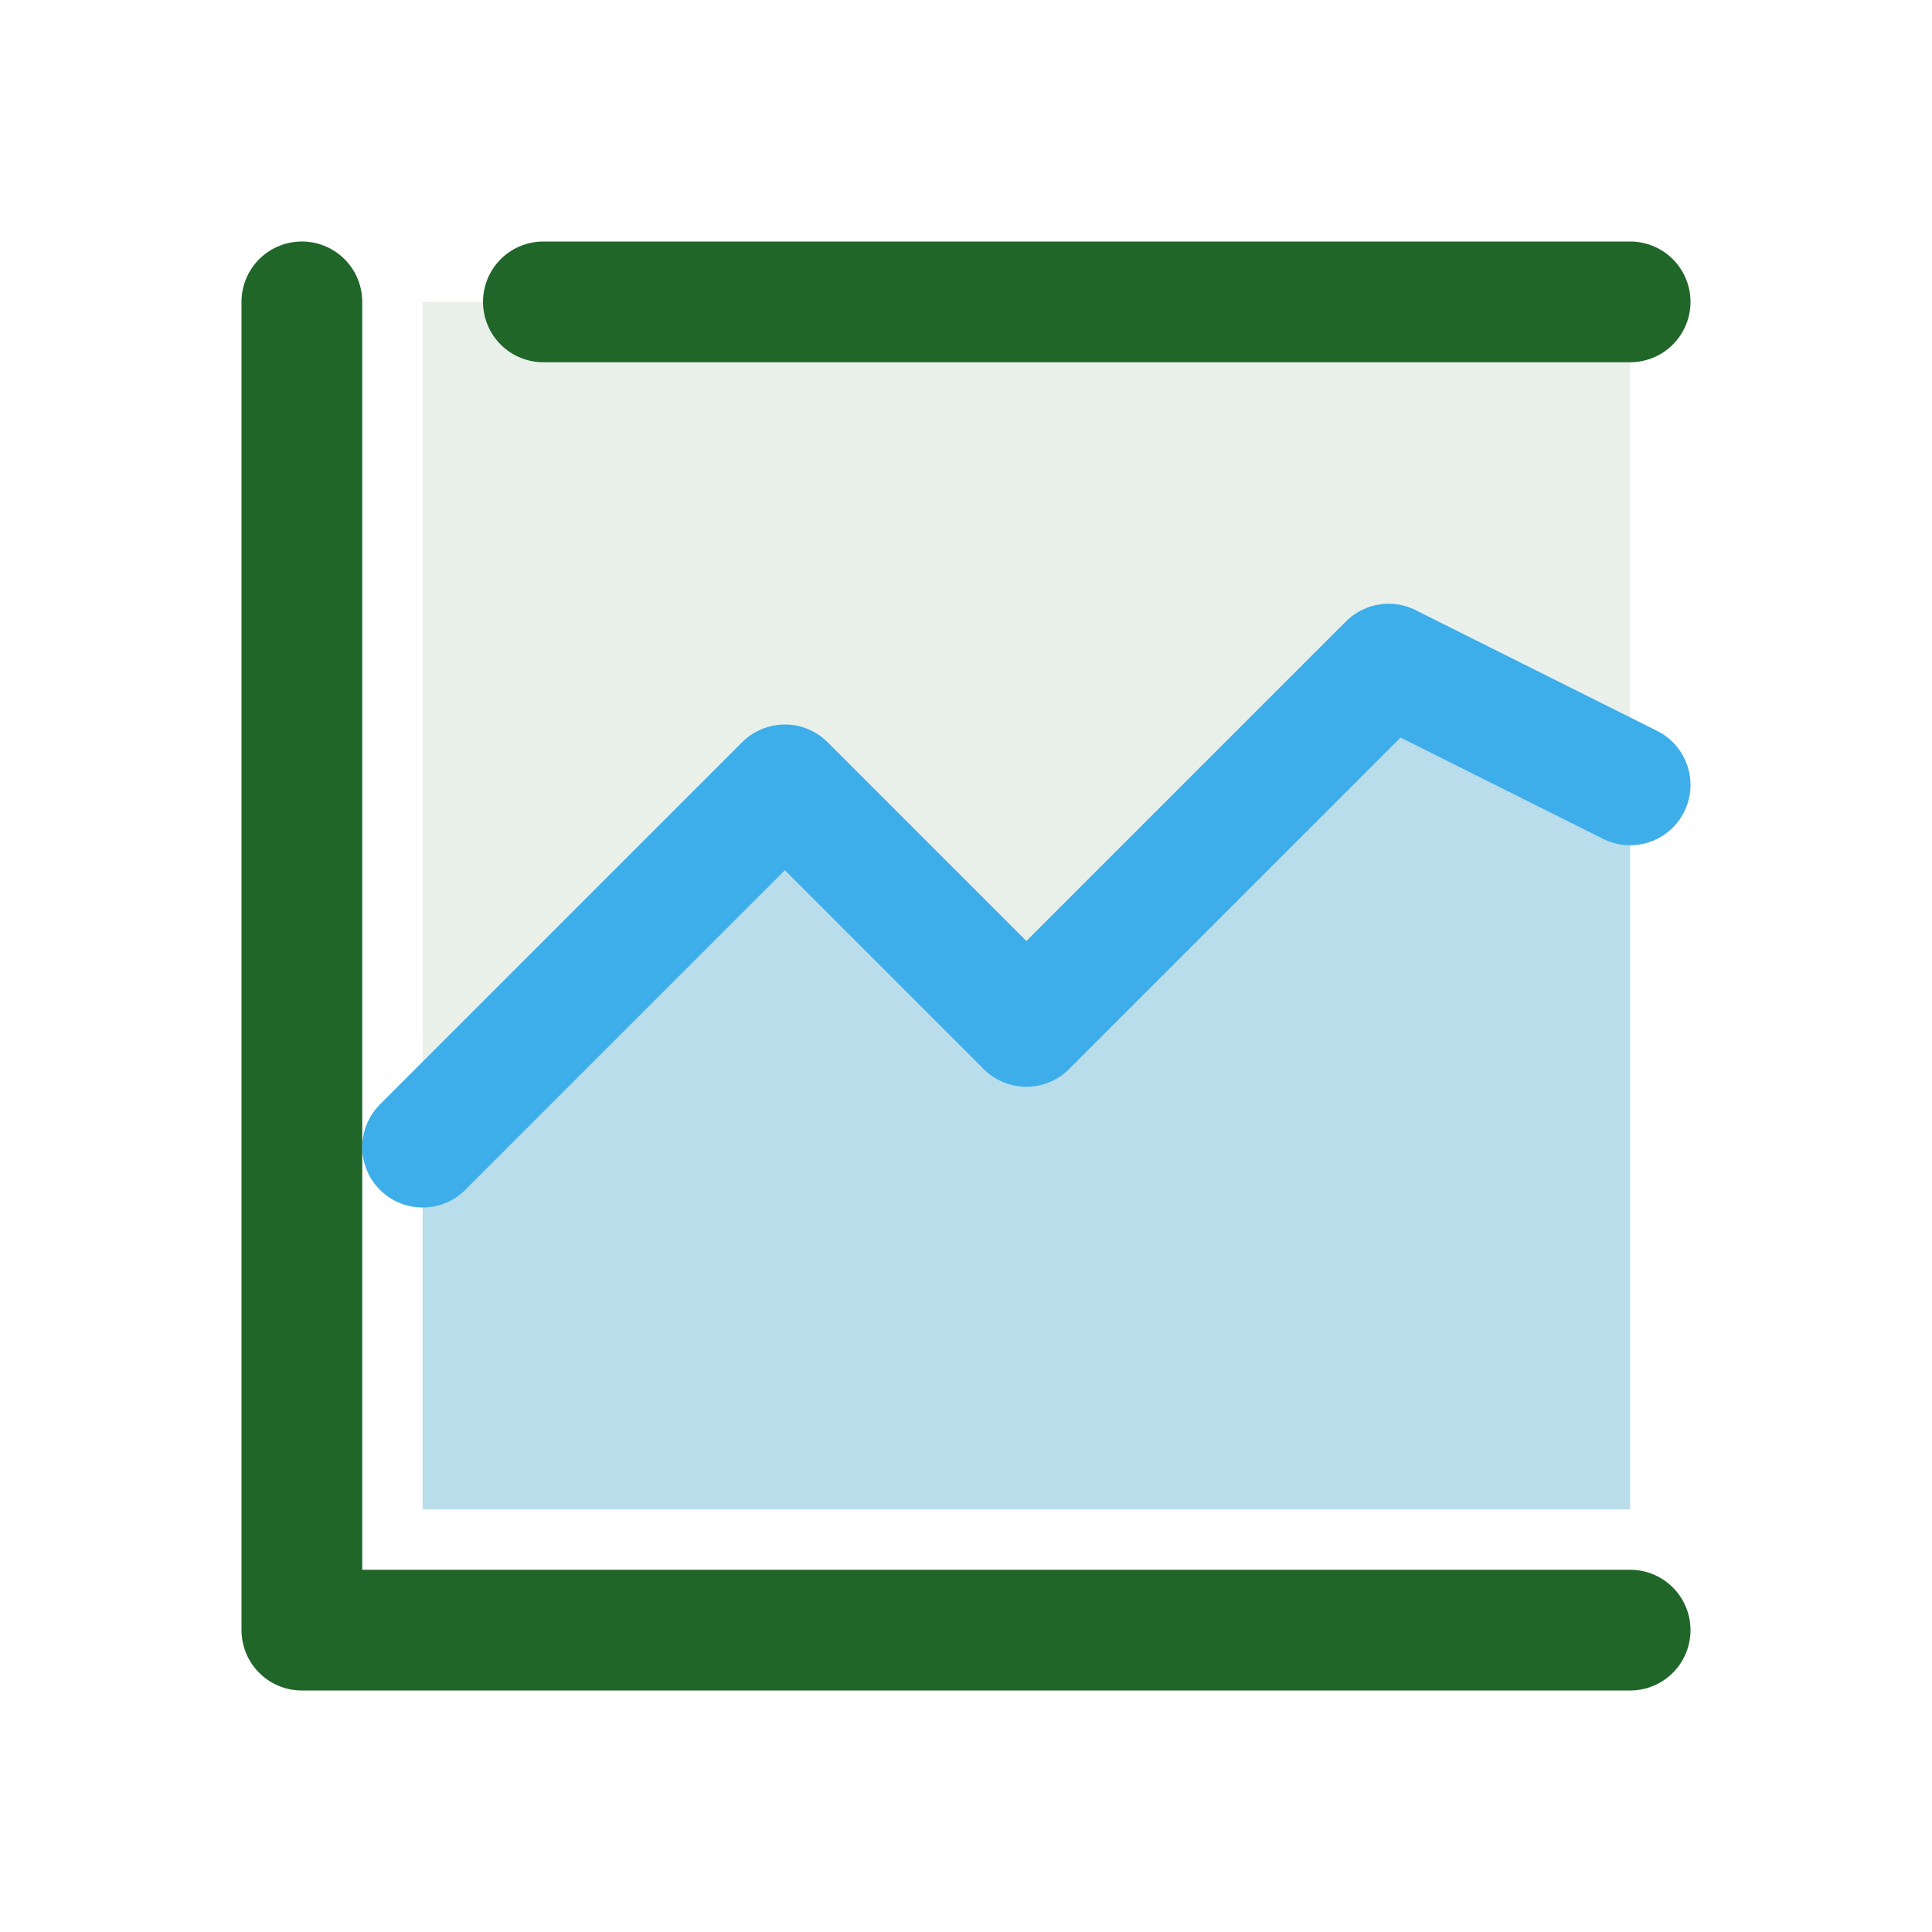
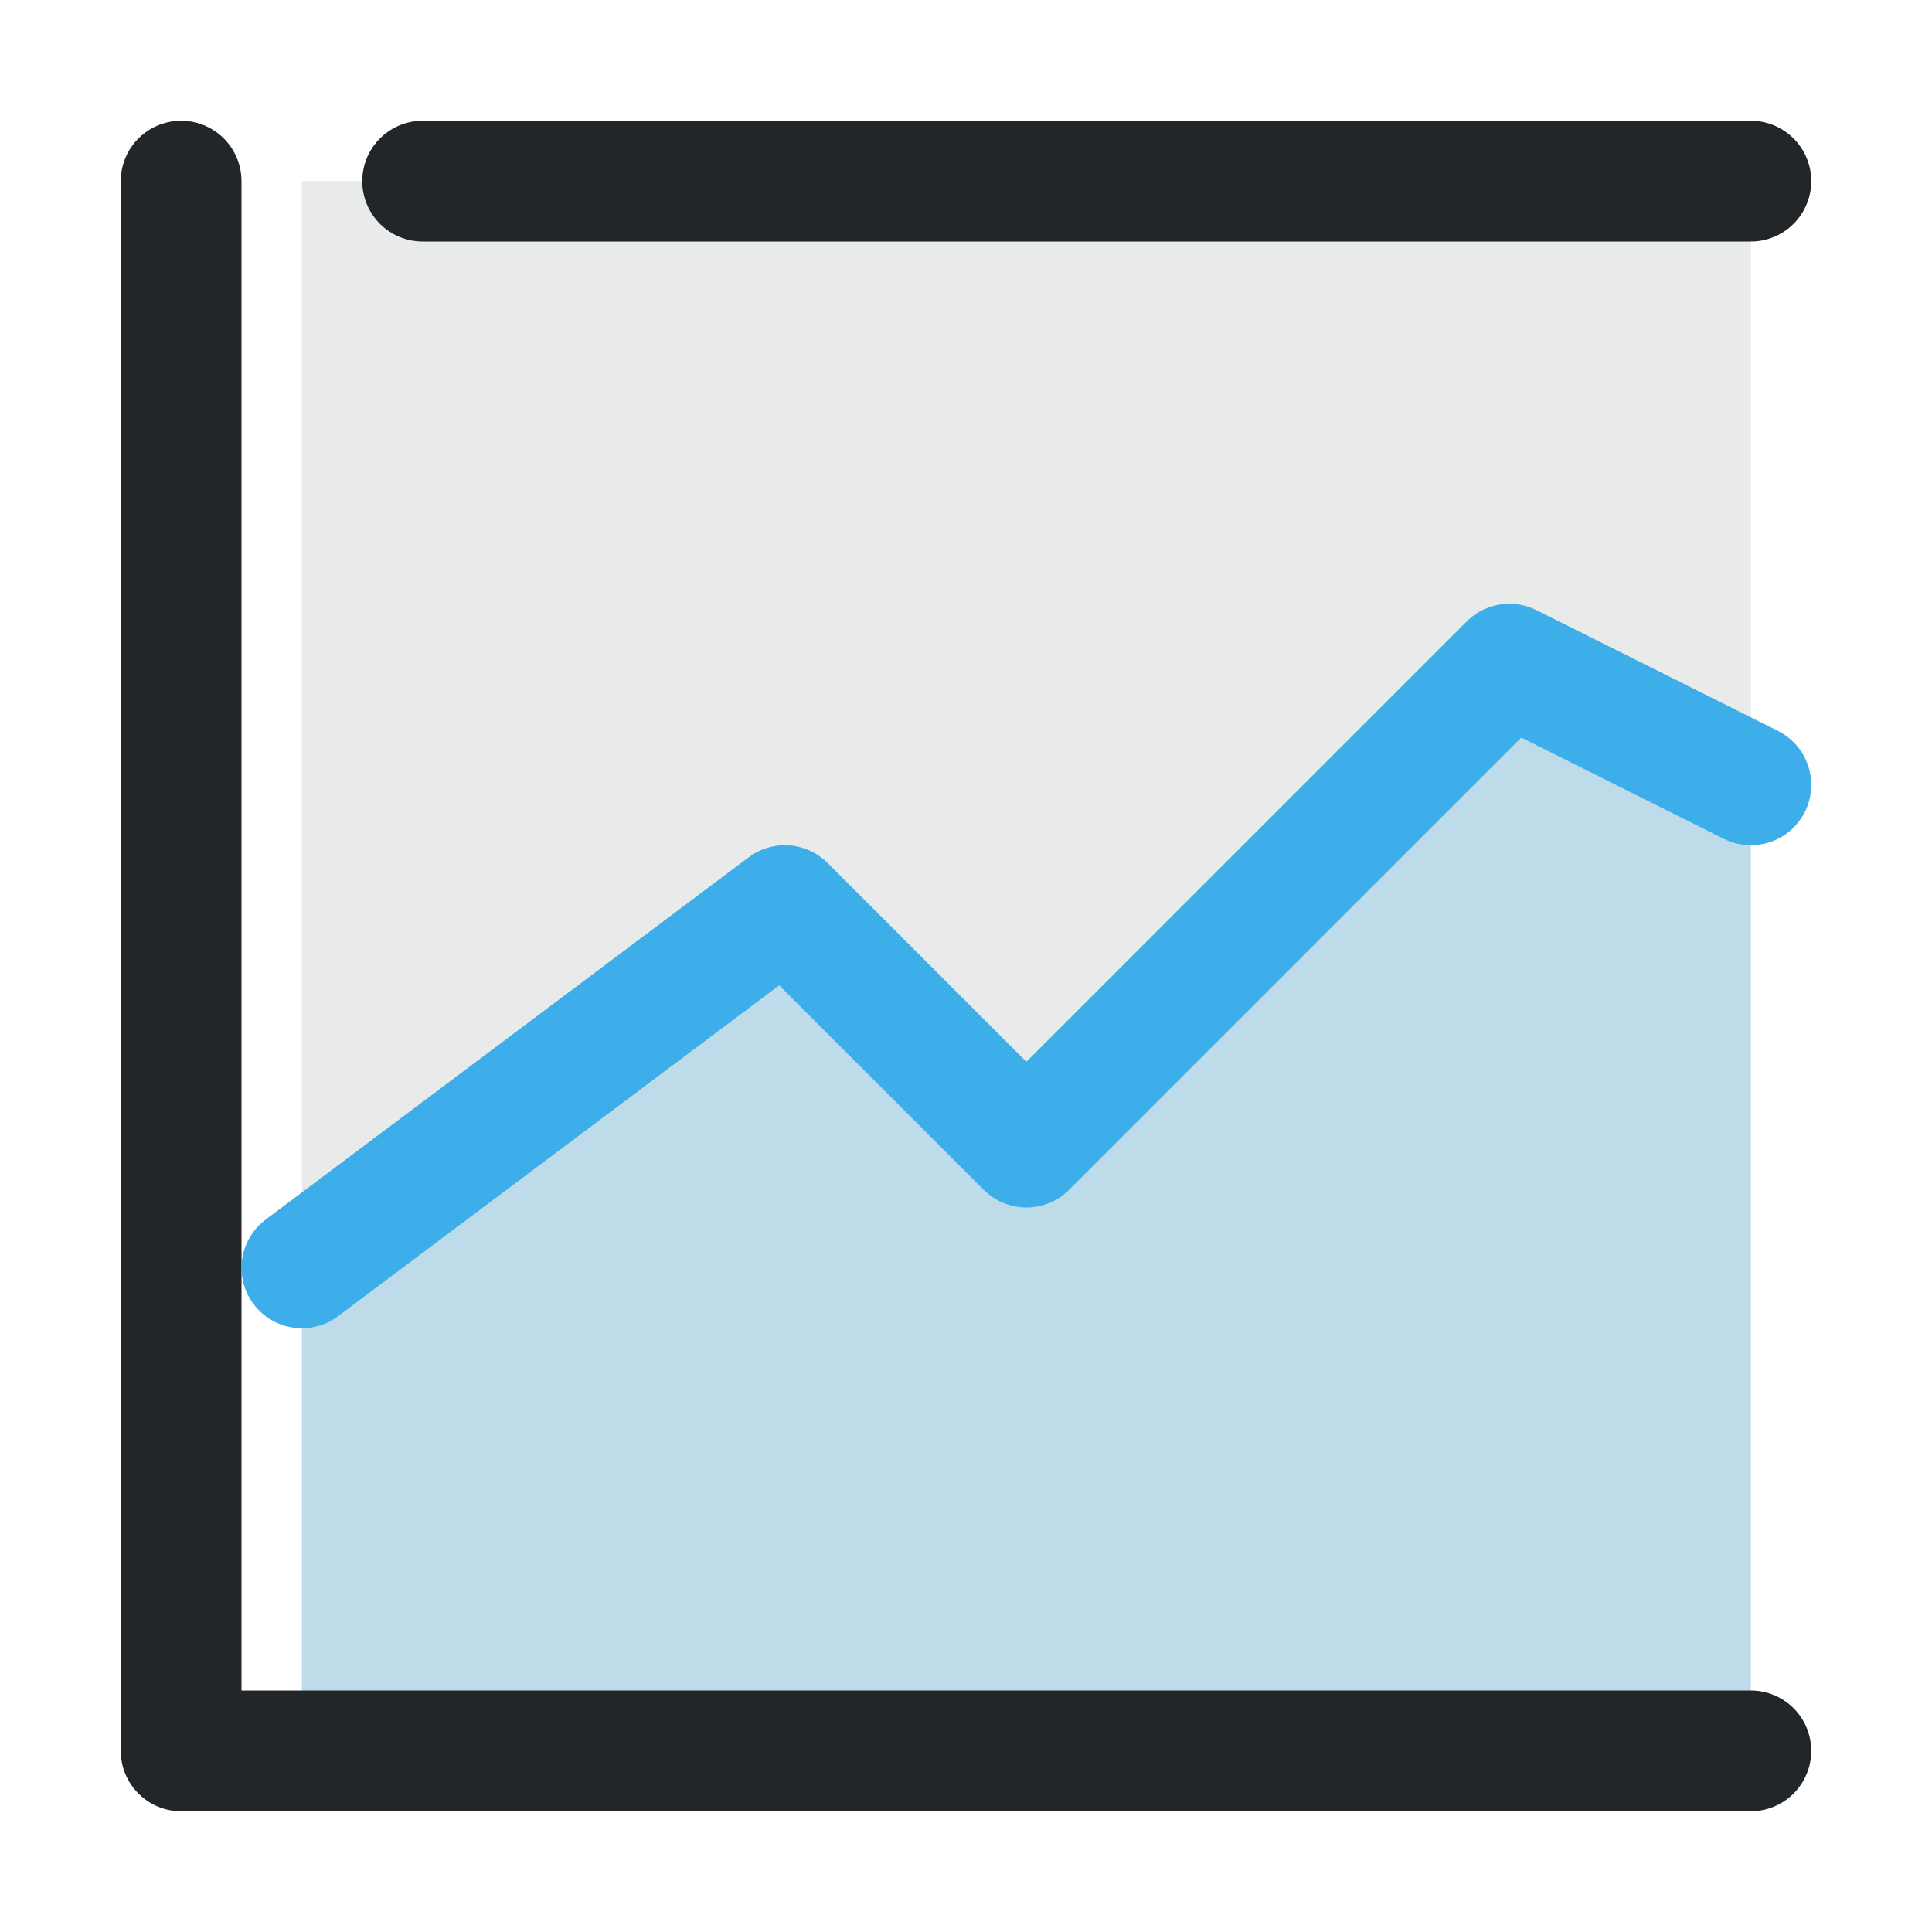
<svg xmlns="http://www.w3.org/2000/svg" width="16" height="16" viewBox="0 0 16 16">
  <defs>
-     <style id="current-color-scheme">.ColorScheme-Text{color:#216629}.ColorScheme-Highlight{color:#3daee9}</style>
+     <style id="current-color-scheme">.ColorScheme-Text{color:#232629}.ColorScheme-Highlight{color:#3daee9}</style>
  </defs>
-   <path class="ColorScheme-Text" d="M3.5 2.5 H13.5 V12.5 H3.5 Z" fill="currentColor" opacity=".1" />
-   <path class="ColorScheme-Highlight" d="M3.5 9.5 6.5 6.5 8.5 8.5 11.5 5.5 13.5 6.5V12.5 H3.5 Z" fill="currentColor" opacity=".28" />
-   <g fill="none" stroke="currentColor" stroke-linecap="round" stroke-linejoin="round">
-     <path class="ColorScheme-Text" d="M2.5 2.5 V13.5 H13.5 M4.5 2.5 H13.5" stroke="currentColor" />
-     <path class="ColorScheme-Highlight" d="M3.5 9.5 6.5 6.5 8.5 8.5 11.5 5.5 13.5 6.5" stroke="currentColor" />
+   <path class="ColorScheme-Text" d="M2.5 1.5H14.5V14.5H2.5Z" fill="currentColor" opacity=".1" />
+   <path class="ColorScheme-Highlight" d="M2.5 10.5 6.5 7.5 8.5 9.5 12.5 5.5 14.5 6.5V14.5H2.5Z" fill="currentColor" opacity=".25" />
+   <g fill="none" stroke-linecap="round" stroke-linejoin="round">
+     <path class="ColorScheme-Text" d="M1.5 1.5V14.5H14.5 M3.5 1.5H14.5" stroke="currentColor" />
+     <path class="ColorScheme-Highlight" d="M2.5 10.5 6.5 7.5 8.5 9.5 12.5 5.5 14.5 6.5" stroke="currentColor" />
  </g>
</svg>
